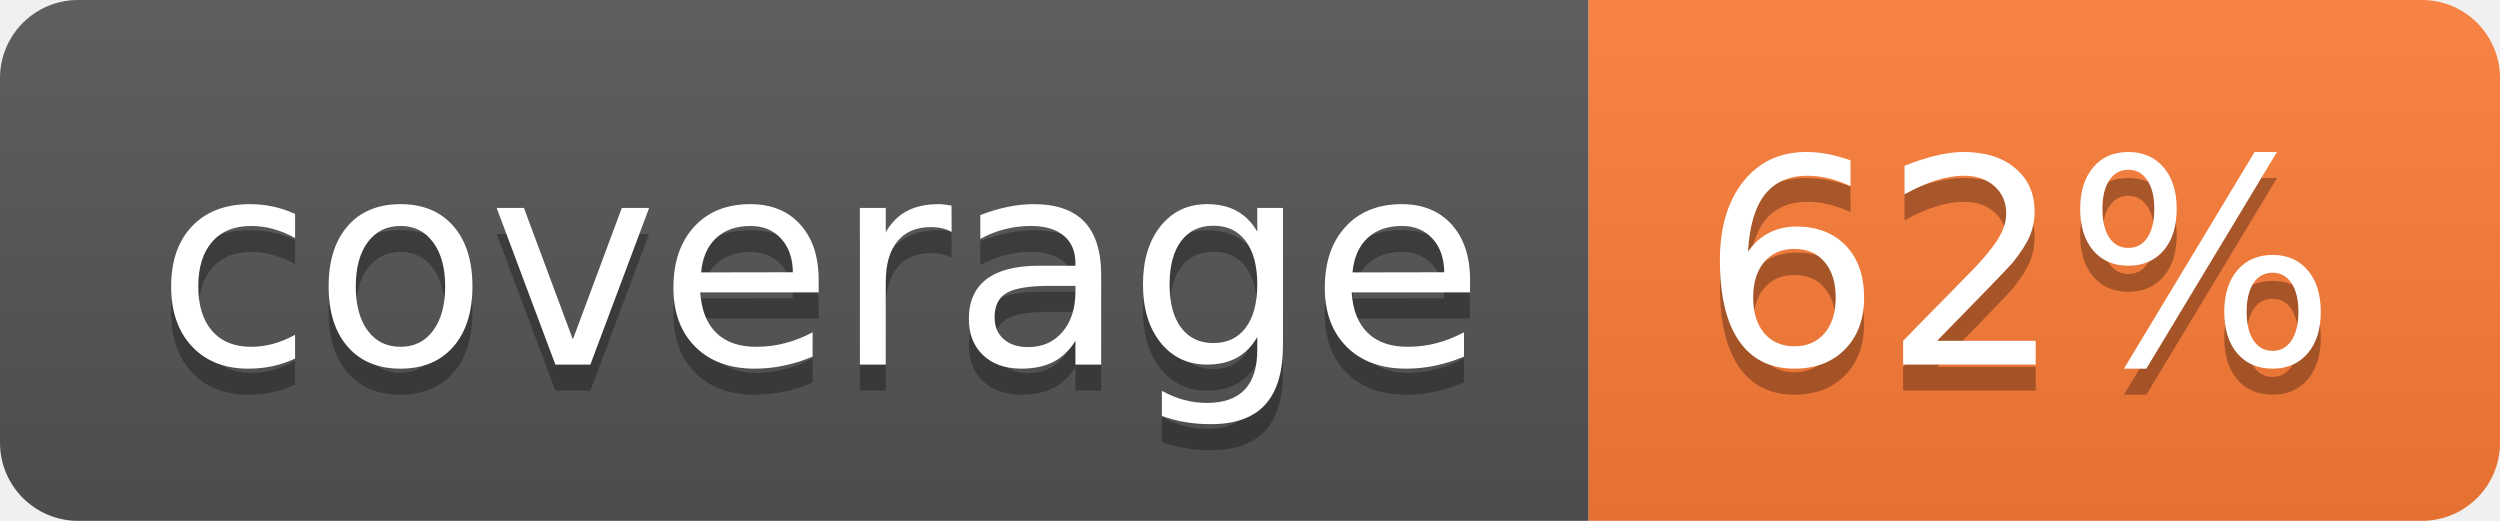
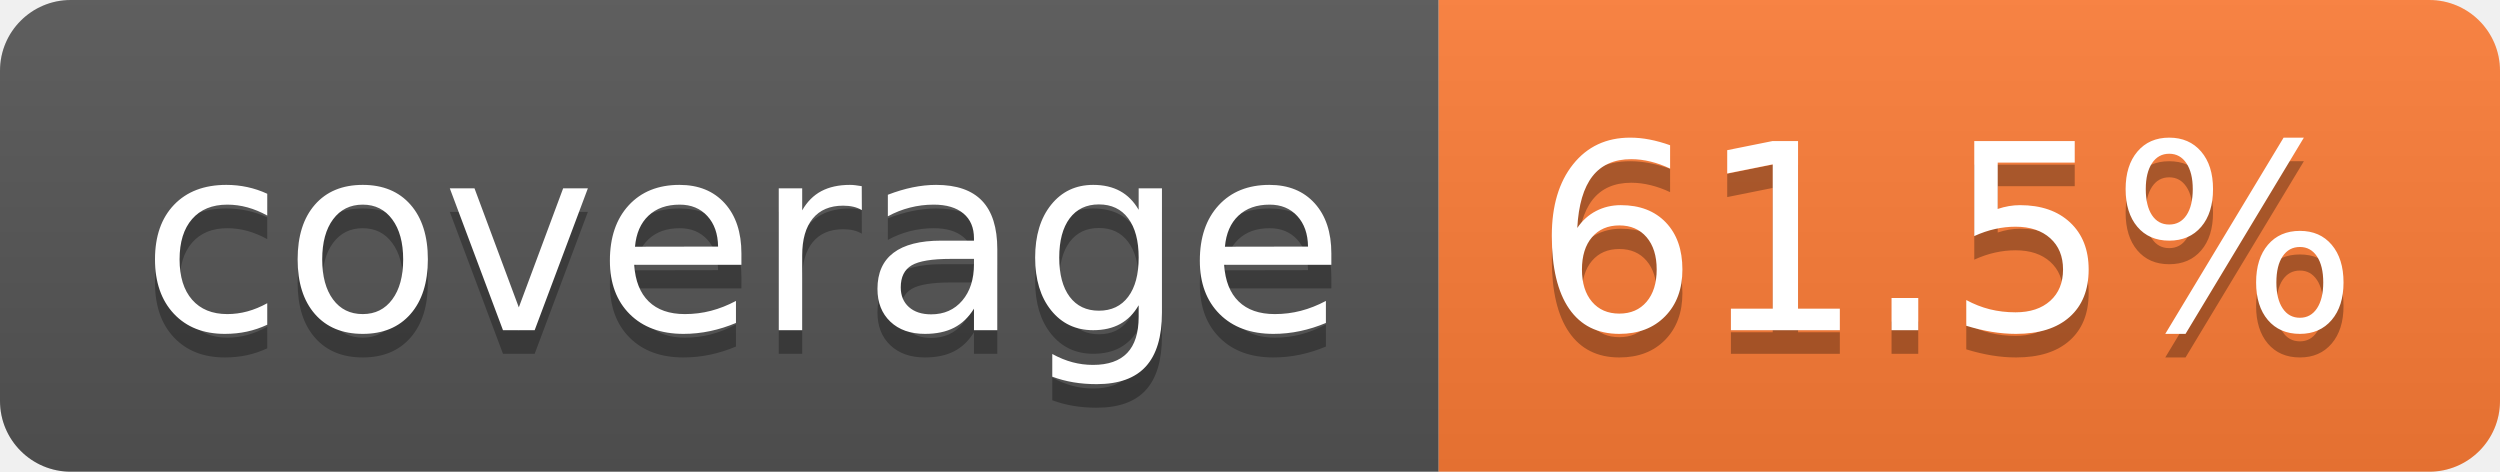
- <svg xmlns="http://www.w3.org/2000/svg" width="96" height="20" role="img" aria-label="coverage: 62%">
+ <svg xmlns="http://www.w3.org/2000/svg" width="106" height="20" role="img" aria-label="coverage: 61.5%">
  <linearGradient id="s" x2="0" y2="100%">
    <stop offset="0" stop-color="#bbb" stop-opacity=".1" />
    <stop offset="1" stop-opacity=".1" />
  </linearGradient>
  <clipPath id="r">
-     <rect width="96" height="20" rx="3" fill="#fff" />
+     <rect width="106" height="20" rx="3" fill="#fff" />
  </clipPath>
  <g clip-path="url(#r)">
    <rect width="61" height="20" fill="#555" />
-     <rect x="61" width="35" height="20" fill="#fe7d37" />
-     <rect width="96" height="20" fill="url(#s)" />
+     <rect x="61" width="45" height="20" fill="#fe7d37" />
+     <rect width="106" height="20" fill="url(#s)" />
  </g>
  <g fill="#fff" text-anchor="middle" font-family="Verdana,Geneva,DejaVu Sans,sans-serif" text-rendering="geometricPrecision" font-size="110">
    <text aria-hidden="true" x="315" y="150" fill="#010101" fill-opacity=".3" transform="scale(.1)" textLength="510">coverage</text>
    <text x="315" y="140" transform="scale(.1)" fill="#fff" textLength="510">coverage</text>
-     <text aria-hidden="true" x="775" y="150" fill="#010101" fill-opacity=".3" transform="scale(.1)" textLength="245">62%</text>
-     <text x="775" y="140" transform="scale(.1)" fill="#fff" textLength="245">62%</text>
+     <text aria-hidden="true" x="825" y="150" fill="#010101" fill-opacity=".3" transform="scale(.1)" textLength="350">61.5%</text>
+     <text x="825" y="140" transform="scale(.1)" fill="#fff" textLength="350">61.5%</text>
  </g>
</svg>
